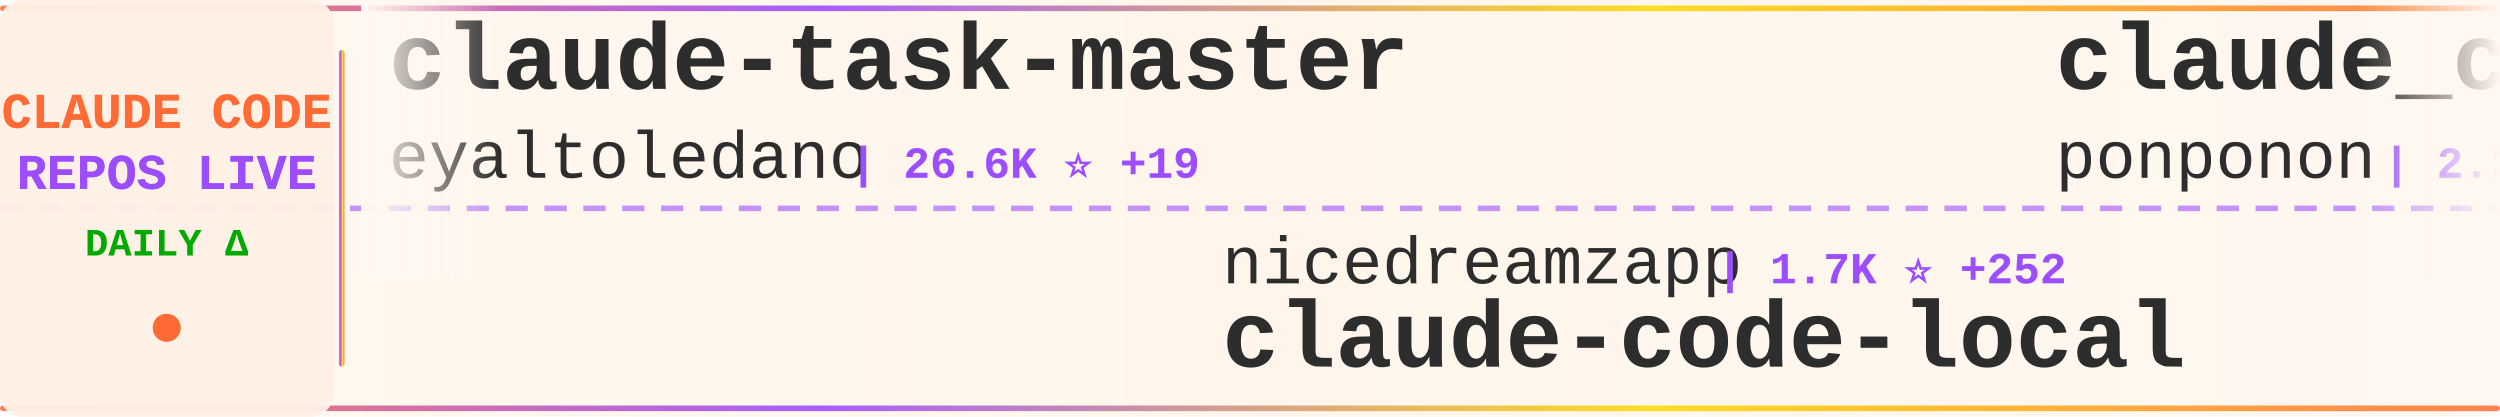
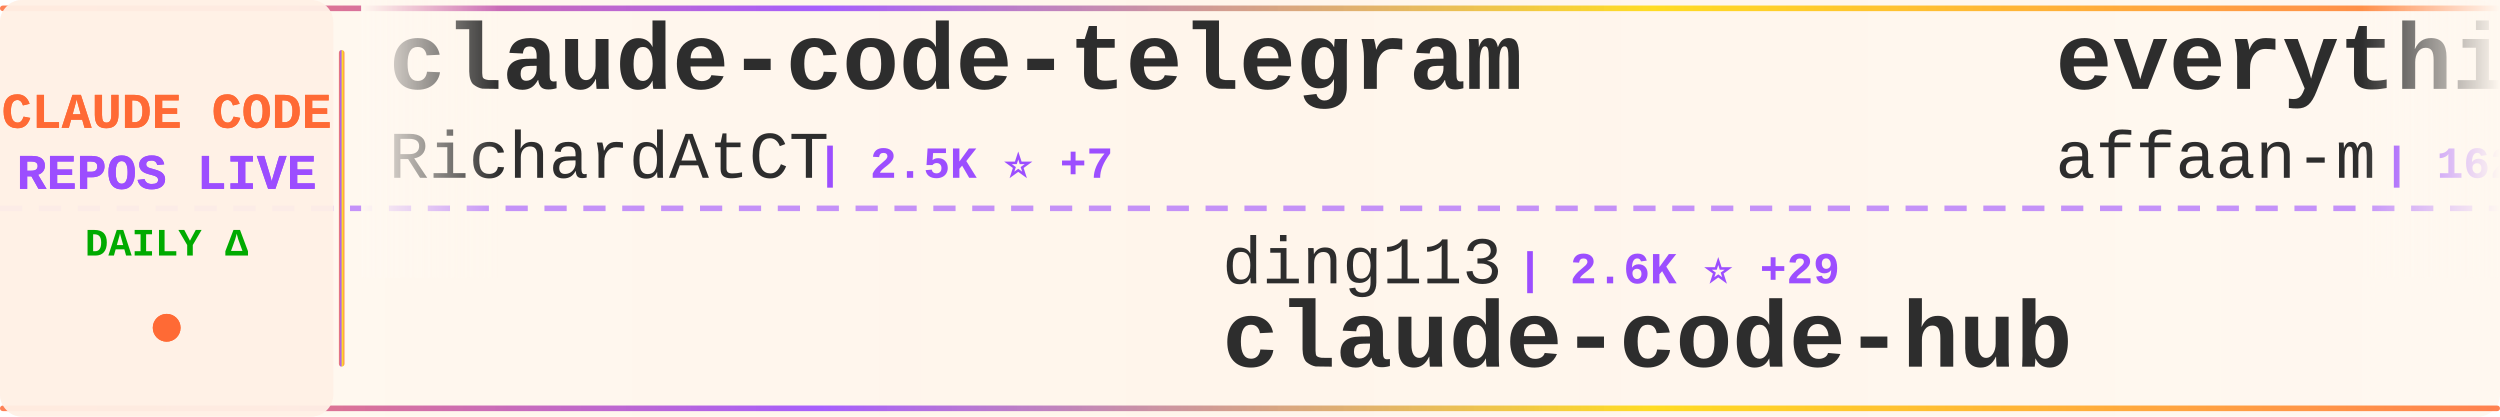
<svg xmlns="http://www.w3.org/2000/svg" width="900" height="150">
  <defs>
    <linearGradient id="tickerBg" x1="0%" y1="0%" x2="100%" y2="0%">
      <stop offset="0%" style="stop-color:#fff8f0;stop-opacity:0.98" />
      <stop offset="50%" style="stop-color:#fff5eb;stop-opacity:1" />
      <stop offset="100%" style="stop-color:#fff8f0;stop-opacity:0.98" />
    </linearGradient>
    <linearGradient id="borderGrad" x1="0%" y1="0%" x2="100%" y2="0%">
      <stop offset="0%" style="stop-color:#FF6B35;stop-opacity:0.85">
        <animate attributeName="stop-opacity" values="0.85;1;0.85" dur="2s" repeatCount="indefinite" />
      </stop>
      <stop offset="33%" style="stop-color:#9C4EFF;stop-opacity:0.9">
        <animate attributeName="stop-opacity" values="0.9;1;0.9" dur="2.2s" repeatCount="indefinite" />
      </stop>
      <stop offset="66%" style="stop-color:#FFD700;stop-opacity:0.85">
        <animate attributeName="stop-opacity" values="0.85;1;0.85" dur="1.8s" repeatCount="indefinite" />
      </stop>
      <stop offset="100%" style="stop-color:#FF6B35;stop-opacity:0.85">
        <animate attributeName="stop-opacity" values="0.85;1;0.85" dur="2s" repeatCount="indefinite" />
      </stop>
    </linearGradient>
    <filter id="textGlow">
      <feGaussianBlur stdDeviation="0.15" result="coloredBlur" />
      <feMerge>
        <feMergeNode in="coloredBlur" />
        <feMergeNode in="SourceGraphic" />
      </feMerge>
    </filter>
    <filter id="metricGlow">
      <feGaussianBlur stdDeviation="0.2" result="coloredBlur" />
      <feMerge>
        <feMergeNode in="coloredBlur" />
        <feMergeNode in="SourceGraphic" />
      </feMerge>
    </filter>
    <linearGradient id="leftFade" x1="0%" y1="0%" x2="100%" y2="0%">
      <stop offset="0%" style="stop-color:#fff8f0;stop-opacity:1" />
      <stop offset="100%" style="stop-color:#fff8f0;stop-opacity:0" />
    </linearGradient>
    <linearGradient id="rightFade" x1="0%" y1="0%" x2="100%" y2="0%">
      <stop offset="0%" style="stop-color:#fff8f0;stop-opacity:0" />
      <stop offset="100%" style="stop-color:#fff8f0;stop-opacity:1" />
    </linearGradient>
  </defs>
  <rect width="900" height="150" fill="url(#tickerBg)" rx="8" />
  <rect x="0" y="2" width="900" height="2" fill="url(#borderGrad)" rx="1" />
  <rect x="0" y="146" width="900" height="2" fill="url(#borderGrad)" rx="1" />
  <line x1="0" y1="75" x2="900" y2="75" stroke="#9C4EFF" stroke-width="2" stroke-dasharray="8 6" opacity="0.6" />
  <rect x="0" y="0" width="120" height="150" fill="#fff0e6" opacity="0.95" rx="8" />
  <text x="60" y="46" font-family="'Courier New', monospace" font-size="18" font-weight="bold" fill="#FF6B35" text-anchor="middle" filter="url(#textGlow)">
    CLAUDE CODE
  </text>
  <text x="60" y="68" font-family="'Courier New', monospace" font-size="18" font-weight="bold" fill="#9C4EFF" text-anchor="middle" filter="url(#textGlow)">
    REPOS LIVE
  </text>
  <text x="60" y="92" font-family="'Courier New', monospace" font-size="14" font-weight="bold" fill="#00aa00" text-anchor="middle">
    DAILY Δ
  </text>
  <circle cx="60" cy="118" r="5" fill="#FF6B35" filter="url(#metricGlow)">
    <animate attributeName="r" values="4;6;4" dur="1.5s" repeatCount="indefinite" />
    <animate attributeName="opacity" values="0.6;1;0.6" dur="1.5s" repeatCount="indefinite" />
  </circle>
  <rect x="122" y="18" width="2" height="114" fill="url(#borderGrad)" rx="1" />
  <clipPath id="tickerClip">
    <rect x="130" y="0" width="770" height="150" />
  </clipPath>
  <g clip-path="url(#tickerClip)">
    <g id="tickerItems">
      <animateTransform attributeName="transform" attributeType="XML" type="translate" from="0 0" to="-3000 0" dur="54s" repeatCount="indefinite" />
      <g transform="translate(0, 0)">
-         <text x="140" y="32" font-family="'Courier New', monospace" font-size="34" font-weight="bold" fill="#2d2d2d">claude-task-master</text>
-         <text x="140" y="64" font-family="'Courier New', monospace" font-size="24" font-weight="normal" fill="#2d2d2d" opacity="1.0">eyaltoledano</text>
-         <text x="306" y="64" font-family="'Courier New', monospace" font-size="16" font-weight="bold" fill="#9C4EFF"> | 26.6K ⭐ +19</text>
+         <text x="140" y="32" font-family="'Courier New', monospace" font-size="34" font-weight="bold" fill="#2d2d2d">claude-code-telegram</text>
+         <text x="140" y="64" font-family="'Courier New', monospace" font-size="24" font-weight="normal" fill="#2d2d2d" opacity="1.0">RichardAtCT</text>
+         <text x="294" y="64" font-family="'Courier New', monospace" font-size="16" font-weight="bold" fill="#9C4EFF"> | 2.5K ⭐ +7</text>
      </g>
      <g transform="translate(300, 0)">
-         <text x="140" y="102" font-family="'Courier New', monospace" font-size="24" font-weight="normal" fill="#2d2d2d" opacity="1.0">nicedreamzapp</text>
-         <text x="318" y="102" font-family="'Courier New', monospace" font-size="16" font-weight="bold" fill="#9C4EFF"> | 1.7K ⭐ +252</text>
-         <text x="140" y="132" font-family="'Courier New', monospace" font-size="34" font-weight="bold" fill="#2d2d2d">claude-code-local</text>
+         <text x="140" y="102" font-family="'Courier New', monospace" font-size="24" font-weight="normal" fill="#2d2d2d" opacity="1.0">ding113</text>
+         <text x="246" y="102" font-family="'Courier New', monospace" font-size="16" font-weight="bold" fill="#9C4EFF"> | 2.6K ⭐ +29</text>
+         <text x="140" y="132" font-family="'Courier New', monospace" font-size="34" font-weight="bold" fill="#2d2d2d">claude-code-hub</text>
      </g>
      <g transform="translate(600, 0)">
-         <text x="140" y="32" font-family="'Courier New', monospace" font-size="34" font-weight="bold" fill="#2d2d2d">claude_code_src</text>
-         <text x="140" y="64" font-family="'Courier New', monospace" font-size="24" font-weight="normal" fill="#2d2d2d" opacity="1.0">ponponon</text>
-         <text x="258" y="64" font-family="'Courier New', monospace" font-size="16" font-weight="bold" fill="#9C4EFF"> | 2.2K ⭐ +3</text>
+         <text x="140" y="32" font-family="'Courier New', monospace" font-size="34" font-weight="bold" fill="#2d2d2d">everything-claude-code</text>
+         <text x="140" y="64" font-family="'Courier New', monospace" font-size="24" font-weight="normal" fill="#2d2d2d" opacity="1.0">affaan-m</text>
+         <text x="258" y="64" font-family="'Courier New', monospace" font-size="16" font-weight="bold" fill="#9C4EFF"> | 162.3K ⭐ +1.0K</text>
      </g>
      <g transform="translate(900, 0)">
-         <text x="140" y="102" font-family="'Courier New', monospace" font-size="24" font-weight="normal" fill="#2d2d2d" opacity="1.0">farion1231</text>
-         <text x="282" y="102" font-family="'Courier New', monospace" font-size="16" font-weight="bold" fill="#9C4EFF"> | 47.8K ⭐ +633</text>
-         <text x="140" y="132" font-family="'Courier New', monospace" font-size="34" font-weight="bold" fill="#2d2d2d">cc-switch</text>
+         <text x="140" y="102" font-family="'Courier New', monospace" font-size="24" font-weight="normal" fill="#2d2d2d" opacity="1.0">luongnv89</text>
+         <text x="270" y="102" font-family="'Courier New', monospace" font-size="16" font-weight="bold" fill="#9C4EFF"> | 27.9K ⭐ +208</text>
+         <text x="140" y="132" font-family="'Courier New', monospace" font-size="34" font-weight="bold" fill="#2d2d2d">claude-howto</text>
      </g>
      <g transform="translate(1200, 0)">
-         <text x="140" y="32" font-family="'Courier New', monospace" font-size="34" font-weight="bold" fill="#2d2d2d">claude-code-sourcemap</text>
-         <text x="140" y="64" font-family="'Courier New', monospace" font-size="24" font-weight="normal" fill="#2d2d2d" opacity="1.0">Hyper66666</text>
-         <text x="282" y="64" font-family="'Courier New', monospace" font-size="16" font-weight="bold" fill="#9C4EFF"> | 208 ⭐</text>
+         <text x="140" y="32" font-family="'Courier New', monospace" font-size="34" font-weight="bold" fill="#2d2d2d">claude-plugins-official</text>
+         <text x="140" y="64" font-family="'Courier New', monospace" font-size="24" font-weight="normal" fill="#2d2d2d" opacity="1.0">anthropics</text>
+         <text x="282" y="64" font-family="'Courier New', monospace" font-size="16" font-weight="bold" fill="#9C4EFF"> | 17.4K ⭐ +97</text>
      </g>
      <g transform="translate(1500, 0)">
-         <text x="140" y="102" font-family="'Courier New', monospace" font-size="24" font-weight="normal" fill="#2d2d2d" opacity="1.0">shareAI-lab</text>
-         <text x="294" y="102" font-family="'Courier New', monospace" font-size="16" font-weight="bold" fill="#9C4EFF"> | 55.1K ⭐ +342</text>
-         <text x="140" y="132" font-family="'Courier New', monospace" font-size="34" font-weight="bold" fill="#2d2d2d">learn-claude-code</text>
+         <text x="140" y="102" font-family="'Courier New', monospace" font-size="24" font-weight="normal" fill="#2d2d2d" opacity="1.0">frankbria</text>
+         <text x="270" y="102" font-family="'Courier New', monospace" font-size="16" font-weight="bold" fill="#9C4EFF"> | 8.8K ⭐ +21</text>
+         <text x="140" y="132" font-family="'Courier New', monospace" font-size="34" font-weight="bold" fill="#2d2d2d">ralph-claude-code</text>
      </g>
      <g transform="translate(1800, 0)">
-         <text x="140" y="32" font-family="'Courier New', monospace" font-size="34" font-weight="bold" fill="#2d2d2d">Claude-Code-Source-Study</text>
-         <text x="140" y="64" font-family="'Courier New', monospace" font-size="24" font-weight="normal" fill="#2d2d2d" opacity="1.0">luyao618</text>
-         <text x="258" y="64" font-family="'Courier New', monospace" font-size="16" font-weight="bold" fill="#9C4EFF"> | 1.2K ⭐ +7</text>
+         <text x="140" y="32" font-family="'Courier New', monospace" font-size="34" font-weight="bold" fill="#2d2d2d">claude-code-base-action</text>
+         <text x="140" y="64" font-family="'Courier New', monospace" font-size="24" font-weight="normal" fill="#2d2d2d" opacity="1.0">anthropics</text>
+         <text x="282" y="64" font-family="'Courier New', monospace" font-size="16" font-weight="bold" fill="#9C4EFF"> | 797 ⭐ +4</text>
      </g>
      <g transform="translate(2100, 0)">
-         <text x="140" y="102" font-family="'Courier New', monospace" font-size="24" font-weight="normal" fill="#2d2d2d" opacity="1.0">repowise-dev</text>
-         <text x="306" y="102" font-family="'Courier New', monospace" font-size="16" font-weight="bold" fill="#9C4EFF"> | 949 ⭐ +4</text>
-         <text x="140" y="132" font-family="'Courier New', monospace" font-size="34" font-weight="bold" fill="#2d2d2d">claude-code-prompts</text>
+         <text x="140" y="102" font-family="'Courier New', monospace" font-size="24" font-weight="normal" fill="#2d2d2d" opacity="1.0">guanshan</text>
+         <text x="258" y="102" font-family="'Courier New', monospace" font-size="16" font-weight="bold" fill="#9C4EFF"> | 55 ⭐</text>
+         <text x="140" y="132" font-family="'Courier New', monospace" font-size="34" font-weight="bold" fill="#2d2d2d">ClaudeCode</text>
      </g>
      <g transform="translate(2400, 0)">
-         <text x="140" y="32" font-family="'Courier New', monospace" font-size="34" font-weight="bold" fill="#2d2d2d">claude-code-base-action</text>
-         <text x="140" y="64" font-family="'Courier New', monospace" font-size="24" font-weight="normal" fill="#2d2d2d" opacity="1.0">anthropics</text>
-         <text x="282" y="64" font-family="'Courier New', monospace" font-size="16" font-weight="bold" fill="#9C4EFF"> | 795 ⭐ +4</text>
+         <text x="140" y="32" font-family="'Courier New', monospace" font-size="34" font-weight="bold" fill="#2d2d2d">claude-code-from-source</text>
+         <text x="140" y="64" font-family="'Courier New', monospace" font-size="24" font-weight="normal" fill="#2d2d2d" opacity="1.0">alejandrobalderas</text>
+         <text x="366" y="64" font-family="'Courier New', monospace" font-size="16" font-weight="bold" fill="#9C4EFF"> | 1.7K ⭐ +25</text>
      </g>
      <g transform="translate(2700, 0)">
-         <text x="140" y="102" font-family="'Courier New', monospace" font-size="24" font-weight="normal" fill="#2d2d2d" opacity="1.0">bfly123</text>
-         <text x="246" y="102" font-family="'Courier New', monospace" font-size="16" font-weight="bold" fill="#9C4EFF"> | 2.3K ⭐ +8</text>
-         <text x="140" y="132" font-family="'Courier New', monospace" font-size="34" font-weight="bold" fill="#2d2d2d">claude_code_bridge</text>
+         <text x="140" y="102" font-family="'Courier New', monospace" font-size="24" font-weight="normal" fill="#2d2d2d" opacity="1.0">sickn33</text>
+         <text x="246" y="102" font-family="'Courier New', monospace" font-size="16" font-weight="bold" fill="#9C4EFF"> | 34.2K ⭐ +186</text>
+         <text x="140" y="132" font-family="'Courier New', monospace" font-size="34" font-weight="bold" fill="#2d2d2d">antigravity-awesome-skil...</text>
      </g>
      <g transform="translate(3000, 0)">
-         <text x="140" y="32" font-family="'Courier New', monospace" font-size="34" font-weight="bold" fill="#2d2d2d">claude-task-master</text>
-         <text x="140" y="64" font-family="'Courier New', monospace" font-size="24" font-weight="normal" fill="#2d2d2d" opacity="1.0">eyaltoledano</text>
-         <text x="306" y="64" font-family="'Courier New', monospace" font-size="16" font-weight="bold" fill="#9C4EFF"> | 26.6K ⭐ +19</text>
+         <text x="140" y="32" font-family="'Courier New', monospace" font-size="34" font-weight="bold" fill="#2d2d2d">claude-code-telegram</text>
+         <text x="140" y="64" font-family="'Courier New', monospace" font-size="24" font-weight="normal" fill="#2d2d2d" opacity="1.0">RichardAtCT</text>
+         <text x="294" y="64" font-family="'Courier New', monospace" font-size="16" font-weight="bold" fill="#9C4EFF"> | 2.5K ⭐ +7</text>
      </g>
      <g transform="translate(3300, 0)">
-         <text x="140" y="102" font-family="'Courier New', monospace" font-size="24" font-weight="normal" fill="#2d2d2d" opacity="1.0">nicedreamzapp</text>
-         <text x="318" y="102" font-family="'Courier New', monospace" font-size="16" font-weight="bold" fill="#9C4EFF"> | 1.7K ⭐ +252</text>
-         <text x="140" y="132" font-family="'Courier New', monospace" font-size="34" font-weight="bold" fill="#2d2d2d">claude-code-local</text>
+         <text x="140" y="102" font-family="'Courier New', monospace" font-size="24" font-weight="normal" fill="#2d2d2d" opacity="1.0">ding113</text>
+         <text x="246" y="102" font-family="'Courier New', monospace" font-size="16" font-weight="bold" fill="#9C4EFF"> | 2.6K ⭐ +29</text>
+         <text x="140" y="132" font-family="'Courier New', monospace" font-size="34" font-weight="bold" fill="#2d2d2d">claude-code-hub</text>
      </g>
      <g transform="translate(3600, 0)">
-         <text x="140" y="32" font-family="'Courier New', monospace" font-size="34" font-weight="bold" fill="#2d2d2d">claude_code_src</text>
-         <text x="140" y="64" font-family="'Courier New', monospace" font-size="24" font-weight="normal" fill="#2d2d2d" opacity="1.0">ponponon</text>
-         <text x="258" y="64" font-family="'Courier New', monospace" font-size="16" font-weight="bold" fill="#9C4EFF"> | 2.2K ⭐ +3</text>
+         <text x="140" y="32" font-family="'Courier New', monospace" font-size="34" font-weight="bold" fill="#2d2d2d">everything-claude-code</text>
+         <text x="140" y="64" font-family="'Courier New', monospace" font-size="24" font-weight="normal" fill="#2d2d2d" opacity="1.0">affaan-m</text>
+         <text x="258" y="64" font-family="'Courier New', monospace" font-size="16" font-weight="bold" fill="#9C4EFF"> | 162.3K ⭐ +1.0K</text>
      </g>
      <g transform="translate(3900, 0)">
-         <text x="140" y="102" font-family="'Courier New', monospace" font-size="24" font-weight="normal" fill="#2d2d2d" opacity="1.0">farion1231</text>
-         <text x="282" y="102" font-family="'Courier New', monospace" font-size="16" font-weight="bold" fill="#9C4EFF"> | 47.8K ⭐ +633</text>
-         <text x="140" y="132" font-family="'Courier New', monospace" font-size="34" font-weight="bold" fill="#2d2d2d">cc-switch</text>
+         <text x="140" y="102" font-family="'Courier New', monospace" font-size="24" font-weight="normal" fill="#2d2d2d" opacity="1.0">luongnv89</text>
+         <text x="270" y="102" font-family="'Courier New', monospace" font-size="16" font-weight="bold" fill="#9C4EFF"> | 27.9K ⭐ +208</text>
+         <text x="140" y="132" font-family="'Courier New', monospace" font-size="34" font-weight="bold" fill="#2d2d2d">claude-howto</text>
      </g>
    </g>
  </g>
  <rect x="130" y="0" width="50" height="100" fill="url(#leftFade)" />
  <rect x="850" y="0" width="50" height="100" fill="url(#rightFade)" />
</svg>
